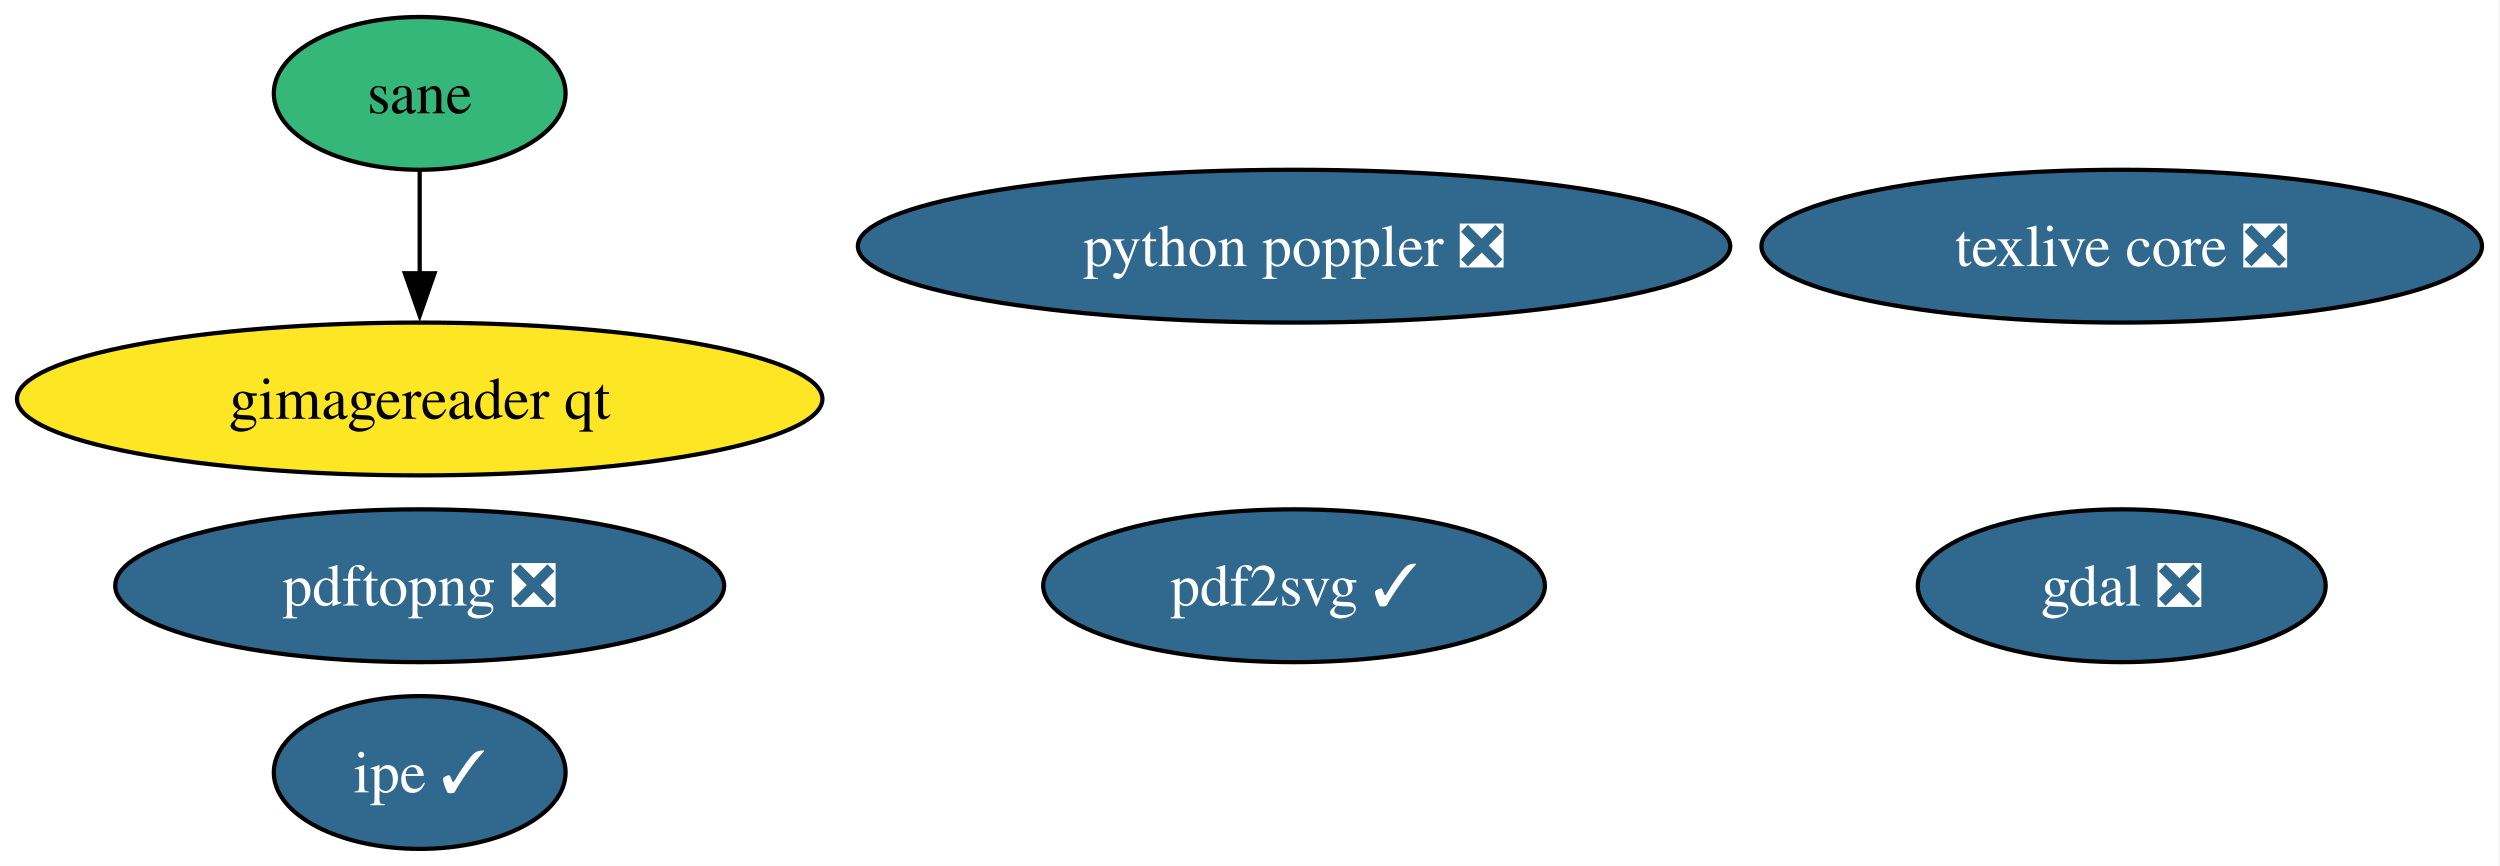
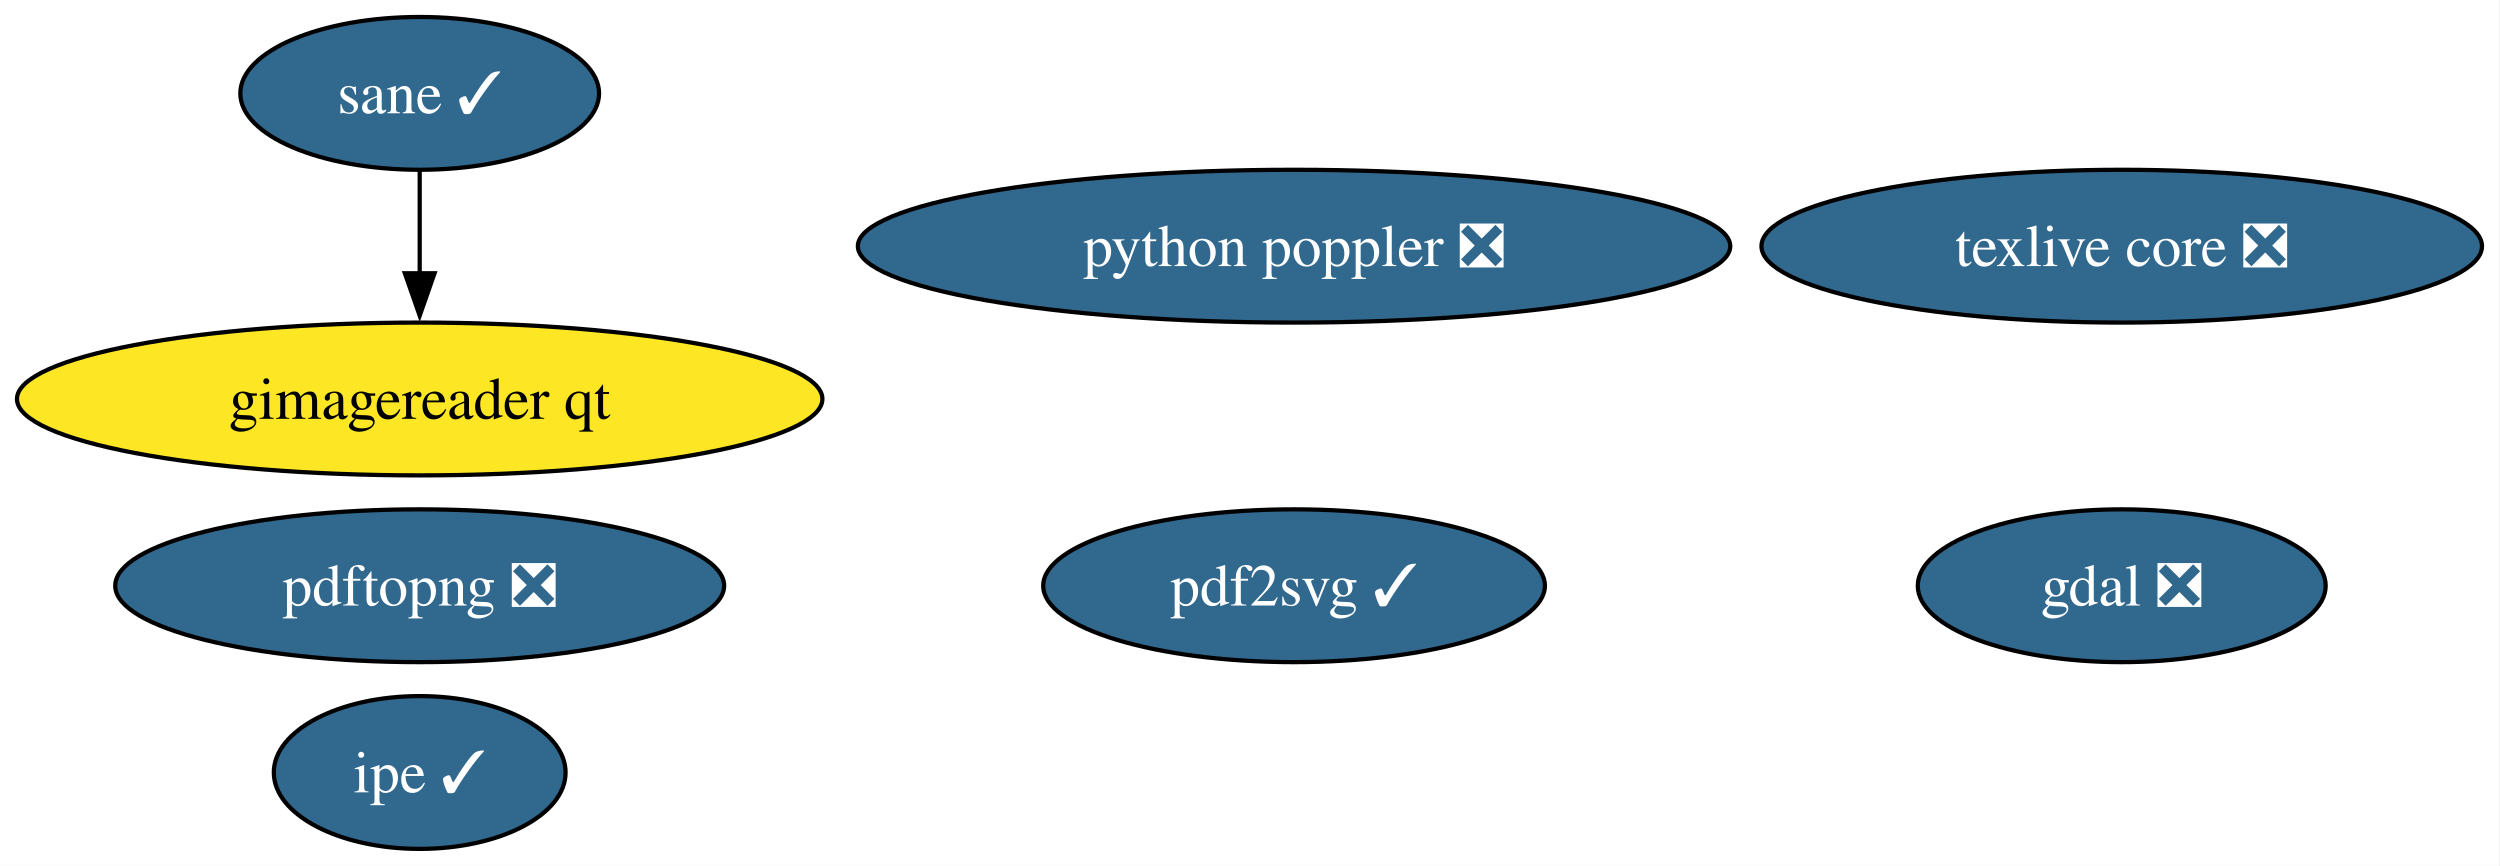
<svg xmlns="http://www.w3.org/2000/svg" xmlns:xlink="http://www.w3.org/1999/xlink" width="589pt" height="204pt" viewBox="0.00 0.00 589.00 204.00">
  <g id="graph0" class="graph" transform="scale(1 1) rotate(0) translate(4 200)">
    <polygon fill="white" stroke="none" points="-4,4 -4,-200 584.75,-200 584.75,4 -4,4" />
    <g id="node1" class="node">
      <g id="a_node1">
        <a xlink:href="https://github.com/conda-forge/gdal-feedstock/pull/1178" xlink:title="gdal ❎">
          <ellipse fill="#31688e" stroke="black" cx="495.88" cy="-62" rx="48.05" ry="18" />
          <text xml:space="preserve" text-anchor="middle" x="495.88" y="-57.33" font-family="Times,serif" font-size="14.00" fill="white">gdal ❎</text>
        </a>
      </g>
    </g>
    <g id="node2" class="node">
      <g id="a_node2">
        <a xlink:href="https://github.com/conda-forge/texlive-core-feedstock/pull/106" xlink:title="texlive core ❎">
          <ellipse fill="#31688e" stroke="black" cx="495.88" cy="-142" rx="84.88" ry="18" />
          <text xml:space="preserve" text-anchor="middle" x="495.88" y="-137.32" font-family="Times,serif" font-size="14.00" fill="white">texlive core ❎</text>
        </a>
      </g>
    </g>
    <g id="node3" class="node">
      <g id="a_node3">
        <a xlink:href="https://github.com/conda-forge/pdf2svg-feedstock/pull/49" xlink:title="pdf2svg ✓">
          <ellipse fill="#31688e" stroke="black" cx="300.88" cy="-62" rx="59.1" ry="18" />
          <text xml:space="preserve" text-anchor="middle" x="300.88" y="-57.33" font-family="Times,serif" font-size="14.00" fill="white">pdf2svg ✓</text>
        </a>
      </g>
    </g>
    <g id="node4" class="node">
      <g id="a_node4">
        <a xlink:href="https://github.com/conda-forge/ipe-feedstock/pull/41" xlink:title="ipe ✓">
          <ellipse fill="#31688e" stroke="black" cx="94.88" cy="-18" rx="34.37" ry="18" />
          <text xml:space="preserve" text-anchor="middle" x="94.88" y="-13.32" font-family="Times,serif" font-size="14.00" fill="white">ipe ✓</text>
        </a>
      </g>
    </g>
    <g id="node5" class="node">
      <g id="a_node5">
-         <a xlink:href="https://github.com/conda-forge/sane-feedstock" xlink:title="sane">
-           <ellipse fill="#35b779" stroke="black" cx="94.88" cy="-178" rx="34.37" ry="18" />
-           <text xml:space="preserve" text-anchor="middle" x="94.88" y="-173.32" font-family="Times,serif" font-size="14.00">sane</text>
+         <a xlink:href="https://github.com/conda-forge/sane-feedstock/pull/41" xlink:title="sane ✓">
+           <ellipse fill="#31688e" stroke="black" cx="94.88" cy="-178" rx="42.26" ry="18" />
+           <text xml:space="preserve" text-anchor="middle" x="94.88" y="-173.32" font-family="Times,serif" font-size="14.00" fill="white">sane ✓</text>
        </a>
      </g>
    </g>
    <g id="node6" class="node">
      <g id="a_node6">
        <a xlink:href="https://github.com/conda-forge/gimagereader-qt-feedstock" xlink:title="gimagereader qt">
          <ellipse fill="#fde725" stroke="black" cx="94.88" cy="-106" rx="94.88" ry="18" />
          <text xml:space="preserve" text-anchor="middle" x="94.88" y="-101.33" font-family="Times,serif" font-size="14.00">gimagereader qt</text>
        </a>
      </g>
    </g>
    <g id="edge1" class="edge">
      <path fill="none" stroke="black" d="M94.88,-159.7C94.88,-152.41 94.88,-143.73 94.88,-135.54" />
      <polygon fill="black" stroke="black" points="98.38,-135.62 94.88,-125.62 91.38,-135.62 98.38,-135.62" />
    </g>
    <g id="node7" class="node">
      <g id="a_node7">
        <a xlink:href="https://github.com/conda-forge/pdftopng-feedstock/pull/34" xlink:title="pdftopng ❎">
          <ellipse fill="#31688e" stroke="black" cx="94.88" cy="-62" rx="71.73" ry="18" />
          <text xml:space="preserve" text-anchor="middle" x="94.88" y="-57.33" font-family="Times,serif" font-size="14.00" fill="white">pdftopng ❎</text>
        </a>
      </g>
    </g>
    <g id="node8" class="node">
      <g id="a_node8">
        <a xlink:href="https://github.com/conda-forge/python-poppler-feedstock/pull/22" xlink:title="python poppler ❎">
          <ellipse fill="#31688e" stroke="black" cx="300.88" cy="-142" rx="102.77" ry="18" />
          <text xml:space="preserve" text-anchor="middle" x="300.88" y="-137.32" font-family="Times,serif" font-size="14.00" fill="white">python poppler ❎</text>
        </a>
      </g>
    </g>
  </g>
</svg>
